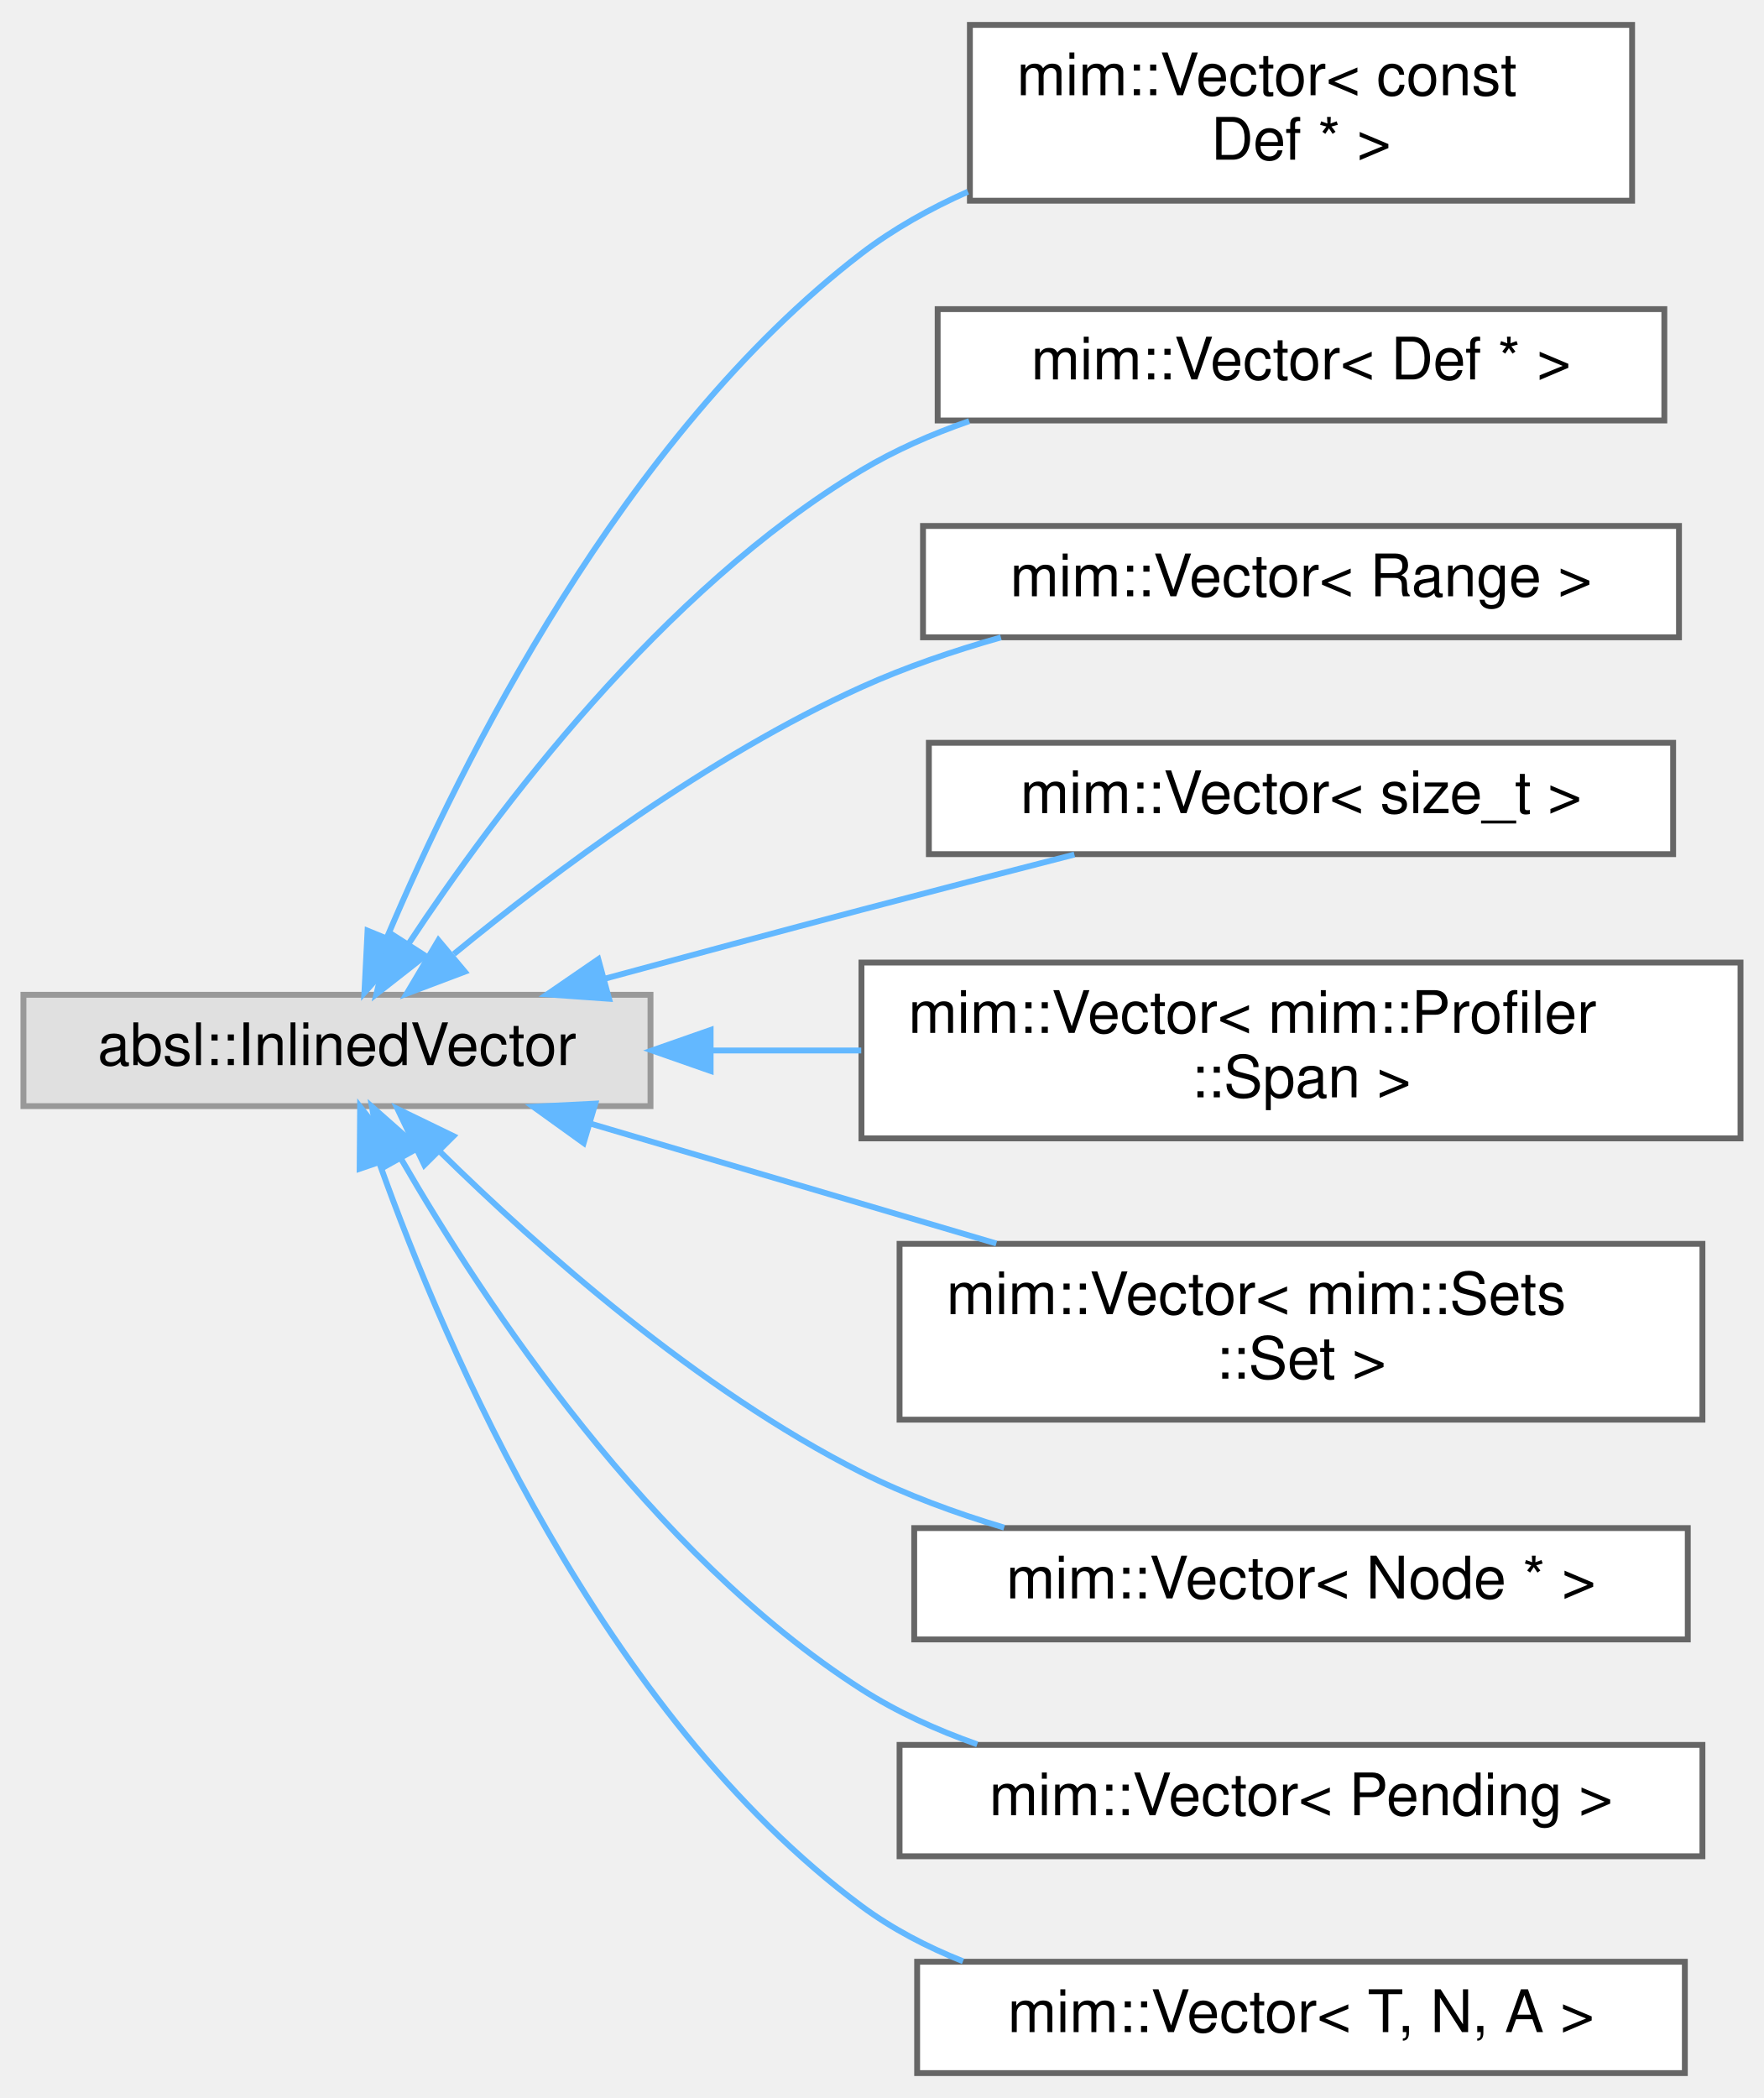
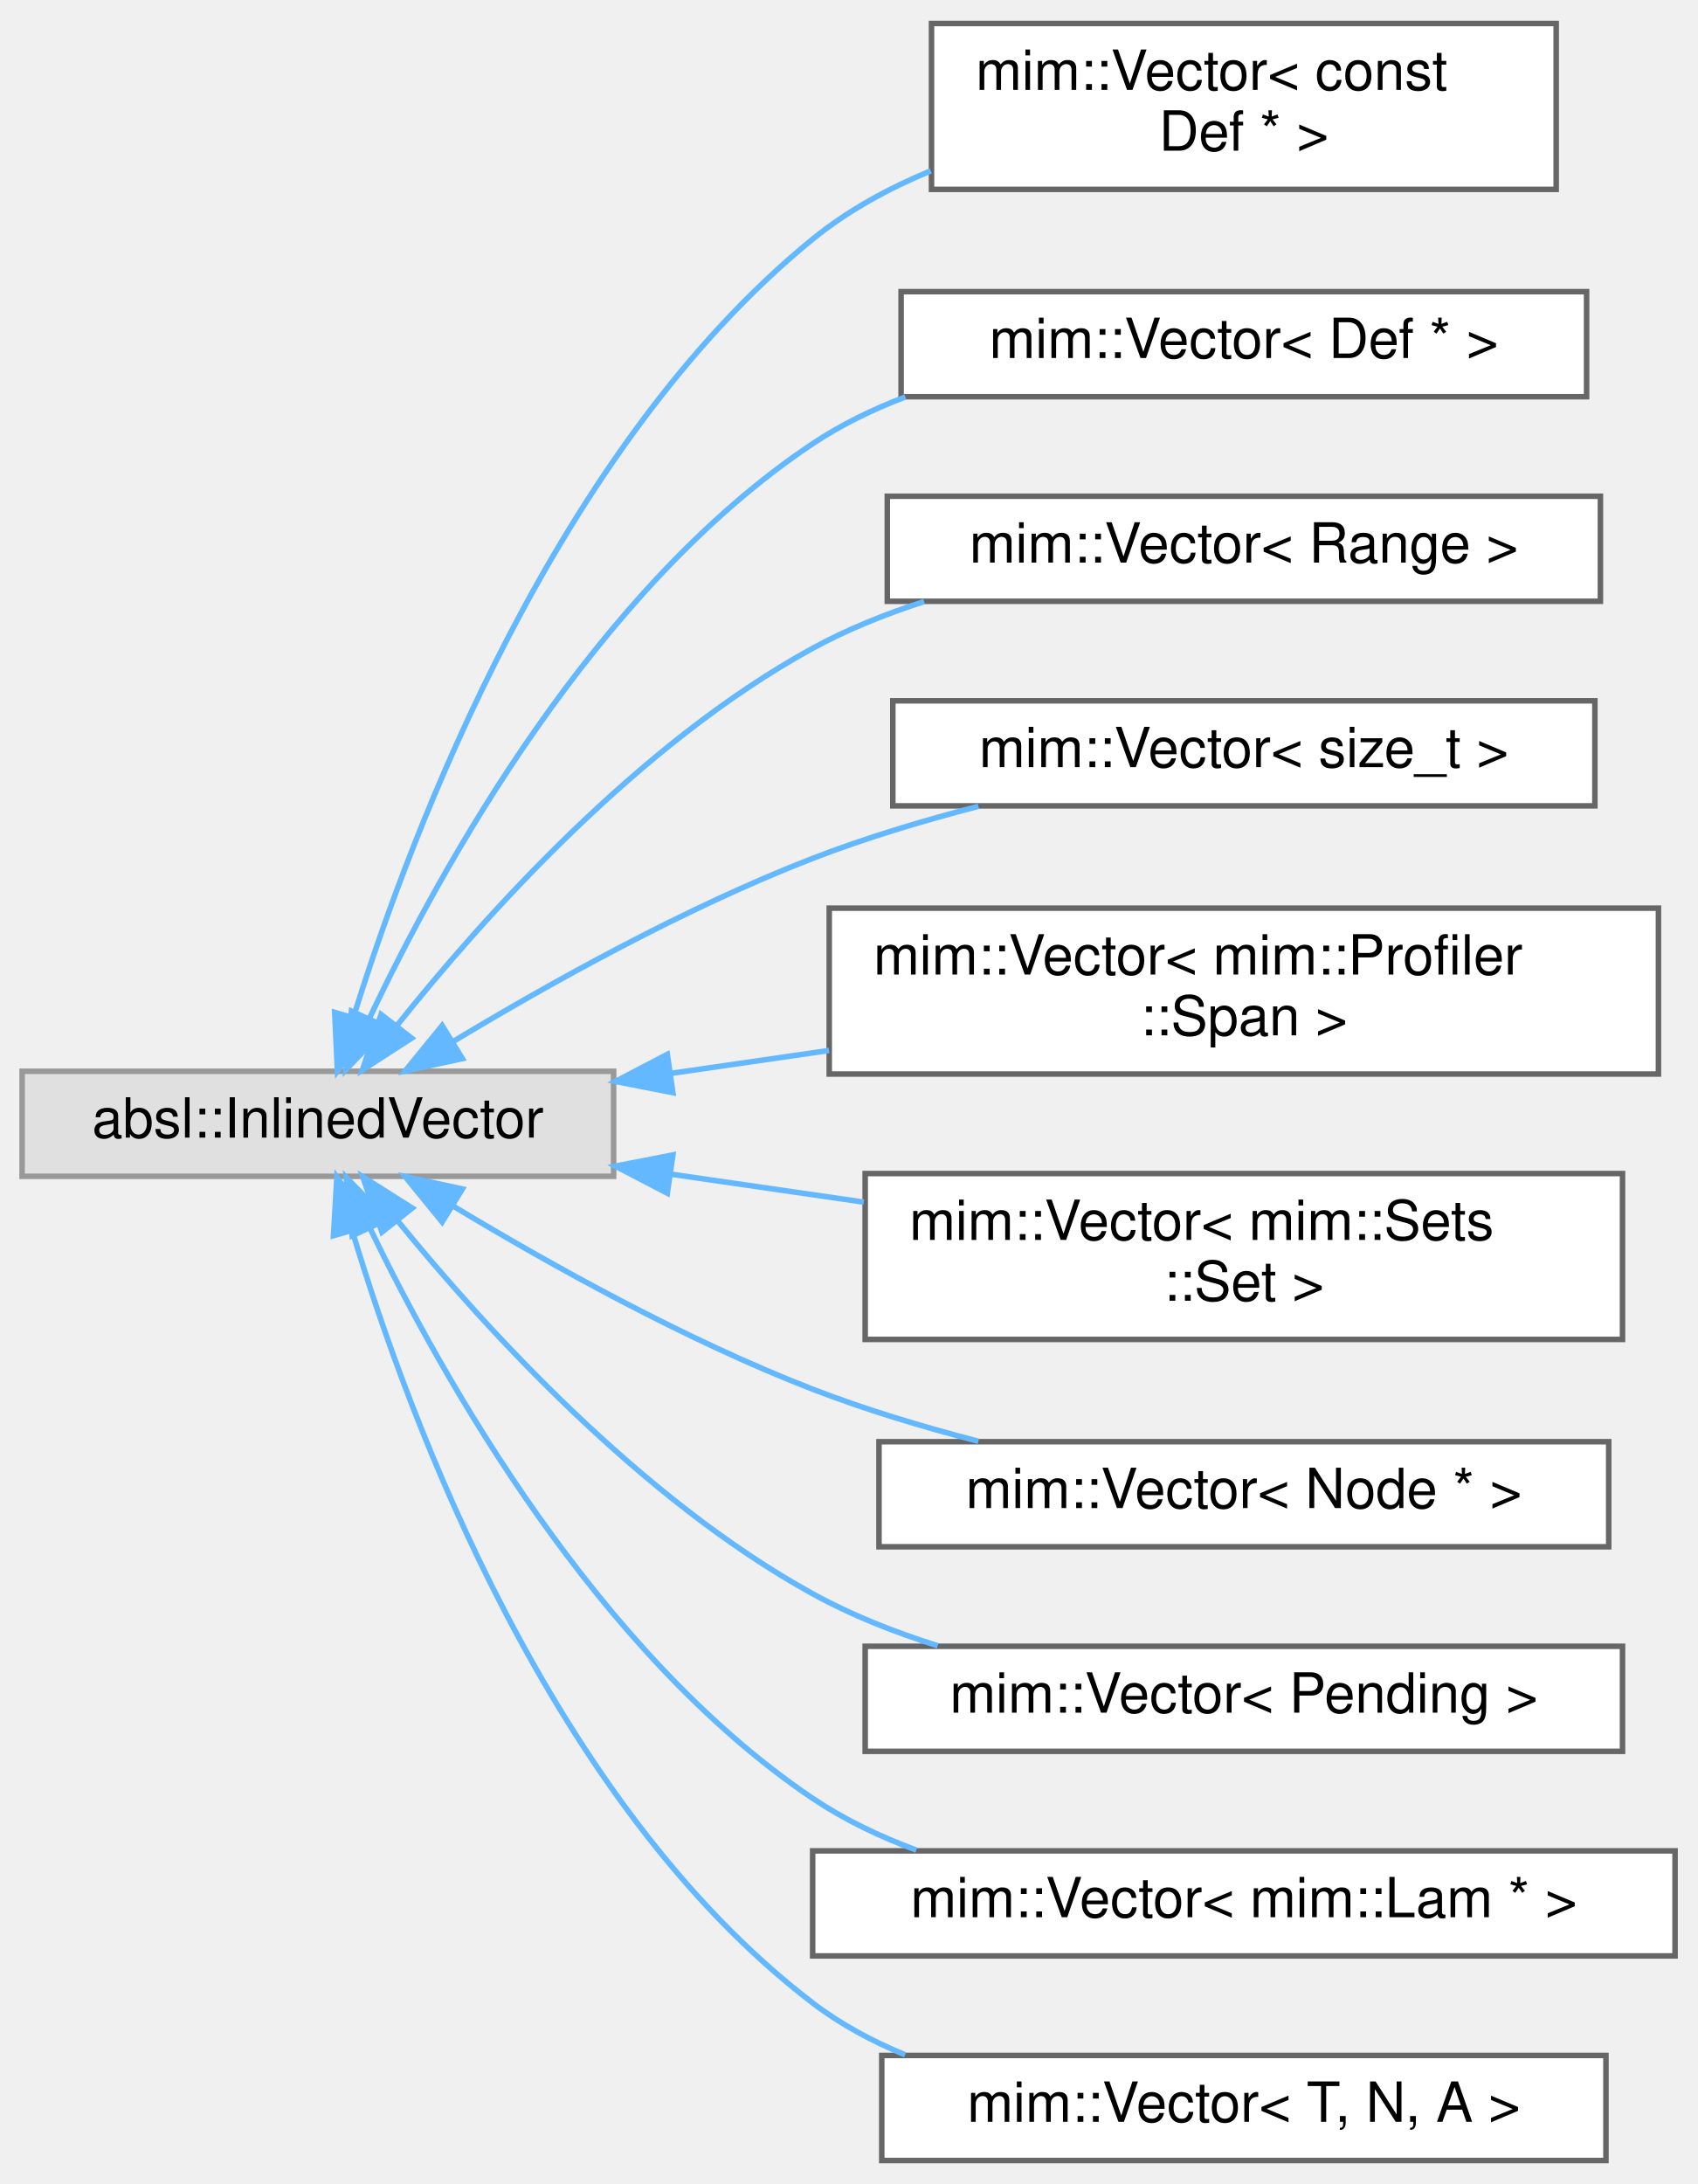
- <svg xmlns="http://www.w3.org/2000/svg" xmlns:xlink="http://www.w3.org/1999/xlink" width="301pt" height="358pt" viewBox="0.00 0.00 301.00 357.50">
-   <g id="graph0" class="graph" transform="scale(1 1) rotate(0) translate(4 353.5)">
+ <svg xmlns="http://www.w3.org/2000/svg" xmlns:xlink="http://www.w3.org/1999/xlink" width="307pt" height="395pt" viewBox="0.00 0.00 307.00 394.50">
+   <g id="graph0" class="graph" transform="scale(1 1) rotate(0) translate(4 390.5)">
    <g id="Node000000" class="node">
      <g id="a_Node000000">
        <a xlink:title=" ">
-           <polygon fill="#e0e0e0" stroke="#999999" points="107,-184 0,-184 0,-165 107,-165 107,-184" />
-           <text text-anchor="middle" x="53.5" y="-172" font-family="Helvetica,sans-Serif" font-size="10.00">absl::InlinedVector</text>
+           <polygon fill="#e0e0e0" stroke="#999999" points="107,-197 0,-197 0,-178 107,-178 107,-197" />
+           <text text-anchor="middle" x="53.5" y="-185" font-family="Helvetica,sans-Serif" font-size="10.00">absl::InlinedVector</text>
        </a>
      </g>
    </g>
    <g id="Node000001" class="node">
      <g id="a_Node000001">
        <a xlink:href="classmim_1_1Vector.html" target="_top" xlink:title=" ">
-           <polygon fill="white" stroke="#666666" points="274.5,-349.5 161.5,-349.5 161.5,-319.5 274.5,-319.5 274.5,-349.5" />
-           <text text-anchor="start" x="169.5" y="-337.5" font-family="Helvetica,sans-Serif" font-size="10.00">mim::Vector&lt; const</text>
-           <text text-anchor="middle" x="218" y="-326.5" font-family="Helvetica,sans-Serif" font-size="10.00"> Def * &gt;</text>
+           <polygon fill="white" stroke="#666666" points="277.5,-386.5 164.5,-386.5 164.5,-356.5 277.5,-356.5 277.5,-386.5" />
+           <text text-anchor="start" x="172.5" y="-374.5" font-family="Helvetica,sans-Serif" font-size="10.00">mim::Vector&lt; const</text>
+           <text text-anchor="middle" x="221" y="-363.5" font-family="Helvetica,sans-Serif" font-size="10.00"> Def * &gt;</text>
        </a>
      </g>
    </g>
    <g id="edge1_Node000000_Node000001" class="edge">
      <g id="a_edge1_Node000000_Node000001">
        <a xlink:title=" ">
-           <path fill="none" stroke="#63b8ff" d="M62.09,-193.92C74.57,-223.38 102.17,-279.22 143,-310.5 148.47,-314.69 154.69,-318.16 161.16,-321.04" />
-           <polygon fill="#63b8ff" stroke="#63b8ff" points="65.2,-192.29 58.18,-184.36 58.72,-194.94 65.2,-192.29" />
+           <path fill="none" stroke="#63b8ff" d="M60.01,-207.03C70.51,-240.69 96.58,-309.66 143,-347.5 149.3,-352.63 156.69,-356.67 164.36,-359.85" />
+           <polygon fill="#63b8ff" stroke="#63b8ff" points="63.25,-205.65 57.04,-197.06 56.54,-207.65 63.25,-205.65" />
        </a>
      </g>
    </g>
    <g id="Node000002" class="node">
      <g id="a_Node000002">
        <a xlink:href="classmim_1_1Vector.html" target="_top" xlink:title=" ">
-           <polygon fill="white" stroke="#666666" points="280,-301 156,-301 156,-282 280,-282 280,-301" />
-           <text text-anchor="middle" x="218" y="-289" font-family="Helvetica,sans-Serif" font-size="10.00">mim::Vector&lt; Def * &gt;</text>
+           <polygon fill="white" stroke="#666666" points="283,-338 159,-338 159,-319 283,-319 283,-338" />
+           <text text-anchor="middle" x="221" y="-326" font-family="Helvetica,sans-Serif" font-size="10.00">mim::Vector&lt; Def * &gt;</text>
        </a>
      </g>
    </g>
    <g id="edge2_Node000000_Node000002" class="edge">
      <g id="a_edge2_Node000000_Node000002">
        <a xlink:title=" ">
-           <path fill="none" stroke="#63b8ff" d="M65.75,-192.75C80.61,-215.27 108.91,-253.07 143,-273.5 148.67,-276.9 154.95,-279.66 161.38,-281.89" />
-           <polygon fill="#63b8ff" stroke="#63b8ff" points="68.57,-190.66 60.23,-184.13 62.68,-194.44 68.57,-190.66" />
+           <path fill="none" stroke="#63b8ff" d="M62.85,-206.63C75.86,-234.08 103.61,-284.22 143,-310.5 148.14,-313.93 153.85,-316.71 159.77,-318.96" />
+           <polygon fill="#63b8ff" stroke="#63b8ff" points="65.94,-204.96 58.6,-197.32 59.57,-207.87 65.94,-204.96" />
        </a>
      </g>
    </g>
    <g id="Node000003" class="node">
      <g id="a_Node000003">
        <a xlink:href="classmim_1_1Vector.html" target="_top" xlink:title=" ">
-           <polygon fill="white" stroke="#666666" points="282.5,-264 153.5,-264 153.5,-245 282.5,-245 282.5,-264" />
-           <text text-anchor="middle" x="218" y="-252" font-family="Helvetica,sans-Serif" font-size="10.00">mim::Vector&lt; Range &gt;</text>
+           <polygon fill="white" stroke="#666666" points="285.5,-301 156.5,-301 156.5,-282 285.5,-282 285.5,-301" />
+           <text text-anchor="middle" x="221" y="-289" font-family="Helvetica,sans-Serif" font-size="10.00">mim::Vector&lt; Range &gt;</text>
        </a>
      </g>
    </g>
    <g id="edge3_Node000000_Node000003" class="edge">
      <g id="a_edge3_Node000000_Node000003">
        <a xlink:title=" ">
-           <path fill="none" stroke="#63b8ff" d="M73.44,-190.95C90.54,-204.98 116.95,-224.71 143,-236.5 150.47,-239.88 158.66,-242.68 166.79,-244.98" />
-           <polygon fill="#63b8ff" stroke="#63b8ff" points="75.31,-187.94 65.4,-184.2 70.81,-193.31 75.31,-187.94" />
+           <path fill="none" stroke="#63b8ff" d="M67.7,-205.14C83.43,-224.87 111.56,-256.31 143,-273.5 149.26,-276.92 156.16,-279.7 163.17,-281.95" />
+           <polygon fill="#63b8ff" stroke="#63b8ff" points="70.46,-202.99 61.56,-197.24 64.93,-207.28 70.46,-202.99" />
        </a>
      </g>
    </g>
    <g id="Node000004" class="node">
      <g id="a_Node000004">
        <a xlink:href="classmim_1_1Vector.html" target="_top" xlink:title=" ">
-           <polygon fill="white" stroke="#666666" points="281.5,-227 154.5,-227 154.5,-208 281.5,-208 281.5,-227" />
-           <text text-anchor="middle" x="218" y="-215" font-family="Helvetica,sans-Serif" font-size="10.00">mim::Vector&lt; size_t &gt;</text>
+           <polygon fill="white" stroke="#666666" points="284.5,-264 157.5,-264 157.5,-245 284.5,-245 284.5,-264" />
+           <text text-anchor="middle" x="221" y="-252" font-family="Helvetica,sans-Serif" font-size="10.00">mim::Vector&lt; size_t &gt;</text>
        </a>
      </g>
    </g>
    <g id="edge4_Node000000_Node000004" class="edge">
      <g id="a_edge4_Node000000_Node000004">
        <a xlink:title=" ">
-           <path fill="none" stroke="#63b8ff" d="M99.25,-186.76C113.25,-190.56 128.76,-194.74 143,-198.5 154.8,-201.61 167.67,-204.94 179.33,-207.93" />
-           <polygon fill="#63b8ff" stroke="#63b8ff" points="99.93,-183.32 89.36,-184.07 98.09,-190.07 99.93,-183.32" />
+           <path fill="none" stroke="#63b8ff" d="M78.15,-202.49C95.54,-212.96 120.03,-226.61 143,-235.5 152.5,-239.18 162.94,-242.32 172.99,-244.92" />
+           <polygon fill="#63b8ff" stroke="#63b8ff" points="79.64,-199.29 69.28,-197.05 75.98,-205.26 79.64,-199.29" />
        </a>
      </g>
    </g>
    <g id="Node000005" class="node">
      <g id="a_Node000005">
        <a xlink:href="classmim_1_1Vector.html" target="_top" xlink:title=" ">
-           <polygon fill="white" stroke="#666666" points="293,-189.5 143,-189.5 143,-159.5 293,-159.5 293,-189.5" />
-           <text text-anchor="start" x="151" y="-177.5" font-family="Helvetica,sans-Serif" font-size="10.00">mim::Vector&lt; mim::Profiler</text>
-           <text text-anchor="middle" x="218" y="-166.5" font-family="Helvetica,sans-Serif" font-size="10.00">::Span &gt;</text>
+           <polygon fill="white" stroke="#666666" points="296,-226.5 146,-226.5 146,-196.5 296,-196.5 296,-226.5" />
+           <text text-anchor="start" x="154" y="-214.5" font-family="Helvetica,sans-Serif" font-size="10.00">mim::Vector&lt; mim::Profiler</text>
+           <text text-anchor="middle" x="221" y="-203.5" font-family="Helvetica,sans-Serif" font-size="10.00">::Span &gt;</text>
        </a>
      </g>
    </g>
    <g id="edge5_Node000000_Node000005" class="edge">
      <g id="a_edge5_Node000000_Node000005">
        <a xlink:title=" ">
-           <path fill="none" stroke="#63b8ff" d="M117.33,-174.5C125.73,-174.5 134.39,-174.5 142.96,-174.5" />
-           <polygon fill="#63b8ff" stroke="#63b8ff" points="117.26,-171 107.26,-174.5 117.26,-178 117.26,-171" />
+           <path fill="none" stroke="#63b8ff" d="M117.31,-196.61C126.67,-197.97 136.4,-199.38 145.96,-200.76" />
+           <polygon fill="#63b8ff" stroke="#63b8ff" points="117.72,-193.13 107.32,-195.16 116.71,-200.06 117.72,-193.13" />
        </a>
      </g>
    </g>
    <g id="Node000006" class="node">
      <g id="a_Node000006">
        <a xlink:href="classmim_1_1Vector.html" target="_top" xlink:title=" ">
-           <polygon fill="white" stroke="#666666" points="286.5,-141.5 149.5,-141.5 149.5,-111.5 286.5,-111.5 286.5,-141.5" />
-           <text text-anchor="start" x="157.5" y="-129.5" font-family="Helvetica,sans-Serif" font-size="10.00">mim::Vector&lt; mim::Sets</text>
-           <text text-anchor="middle" x="218" y="-118.5" font-family="Helvetica,sans-Serif" font-size="10.00">::Set &gt;</text>
+           <polygon fill="white" stroke="#666666" points="289.5,-178.5 152.5,-178.5 152.5,-148.5 289.5,-148.5 289.5,-178.5" />
+           <text text-anchor="start" x="160.5" y="-166.5" font-family="Helvetica,sans-Serif" font-size="10.00">mim::Vector&lt; mim::Sets</text>
+           <text text-anchor="middle" x="221" y="-155.5" font-family="Helvetica,sans-Serif" font-size="10.00">::Set &gt;</text>
        </a>
      </g>
    </g>
    <g id="edge6_Node000000_Node000006" class="edge">
      <g id="a_edge6_Node000000_Node000006">
        <a xlink:title=" ">
-           <path fill="none" stroke="#63b8ff" d="M96.68,-162.04C117.87,-155.78 143.71,-148.15 166.01,-141.56" />
-           <polygon fill="#63b8ff" stroke="#63b8ff" points="95.59,-158.71 86.99,-164.9 97.58,-165.43 95.59,-158.71" />
+           <path fill="none" stroke="#63b8ff" d="M117.22,-178.41C128.67,-176.74 140.66,-175.01 152.25,-173.33" />
+           <polygon fill="#63b8ff" stroke="#63b8ff" points="116.71,-174.94 107.32,-179.84 117.72,-181.87 116.71,-174.94" />
        </a>
      </g>
    </g>
    <g id="Node000007" class="node">
      <g id="a_Node000007">
        <a xlink:href="classmim_1_1Vector.html" target="_top" xlink:title=" ">
-           <polygon fill="white" stroke="#666666" points="284,-93 152,-93 152,-74 284,-74 284,-93" />
-           <text text-anchor="middle" x="218" y="-81" font-family="Helvetica,sans-Serif" font-size="10.00">mim::Vector&lt; Node * &gt;</text>
+           <polygon fill="white" stroke="#666666" points="287,-130 155,-130 155,-111 287,-111 287,-130" />
+           <text text-anchor="middle" x="221" y="-118" font-family="Helvetica,sans-Serif" font-size="10.00">mim::Vector&lt; Node * &gt;</text>
        </a>
      </g>
    </g>
    <g id="edge7_Node000000_Node000007" class="edge">
      <g id="a_edge7_Node000000_Node000007">
        <a xlink:title=" ">
-           <path fill="none" stroke="#63b8ff" d="M71.15,-157.16C87.85,-140.75 115.04,-116.6 143,-102.5 150.58,-98.68 158.99,-95.58 167.35,-93.08" />
-           <polygon fill="#63b8ff" stroke="#63b8ff" points="68.41,-154.95 63.84,-164.51 73.37,-159.89 68.41,-154.95" />
+           <path fill="none" stroke="#63b8ff" d="M78.15,-172.51C95.54,-162.04 120.03,-148.39 143,-139.5 152.5,-135.82 162.94,-132.68 172.99,-130.08" />
+           <polygon fill="#63b8ff" stroke="#63b8ff" points="75.98,-169.74 69.28,-177.95 79.64,-175.71 75.98,-169.74" />
        </a>
      </g>
    </g>
    <g id="Node000008" class="node">
      <g id="a_Node000008">
        <a xlink:href="classmim_1_1Vector.html" target="_top" xlink:title=" ">
-           <polygon fill="white" stroke="#666666" points="286.5,-56 149.5,-56 149.5,-37 286.5,-37 286.5,-56" />
-           <text text-anchor="middle" x="218" y="-44" font-family="Helvetica,sans-Serif" font-size="10.00">mim::Vector&lt; Pending &gt;</text>
+           <polygon fill="white" stroke="#666666" points="289.5,-93 152.5,-93 152.5,-74 289.5,-74 289.5,-93" />
+           <text text-anchor="middle" x="221" y="-81" font-family="Helvetica,sans-Serif" font-size="10.00">mim::Vector&lt; Pending &gt;</text>
        </a>
      </g>
    </g>
    <g id="edge8_Node000000_Node000008" class="edge">
      <g id="a_edge8_Node000000_Node000008">
        <a xlink:title=" ">
-           <path fill="none" stroke="#63b8ff" d="M64.5,-155.91C78.67,-131.38 106.93,-88.62 143,-65.5 149.03,-61.63 155.81,-58.55 162.75,-56.1" />
-           <polygon fill="#63b8ff" stroke="#63b8ff" points="61.29,-154.48 59.46,-164.91 67.4,-157.89 61.29,-154.48" />
+           <path fill="none" stroke="#63b8ff" d="M68,-169.87C83.84,-150.42 111.93,-119.62 143,-102.5 149.99,-98.65 157.77,-95.56 165.62,-93.1" />
+           <polygon fill="#63b8ff" stroke="#63b8ff" points="65.09,-167.91 61.61,-177.92 70.57,-172.26 65.09,-167.91" />
        </a>
      </g>
    </g>
    <g id="Node000009" class="node">
      <g id="a_Node000009">
-         <a xlink:href="classmim_1_1Vector.html" target="_top" xlink:title="This is a thin wrapper for absl::InlinedVector&lt;T, N, A&gt; which is a drop-in replacement for std::vecto...">
-           <polygon fill="white" stroke="#666666" points="283.5,-19 152.5,-19 152.5,0 283.5,0 283.5,-19" />
-           <text text-anchor="middle" x="218" y="-7" font-family="Helvetica,sans-Serif" font-size="10.00">mim::Vector&lt; T, N, A &gt;</text>
+         <a xlink:href="classmim_1_1Vector.html" target="_top" xlink:title=" ">
+           <polygon fill="white" stroke="#666666" points="299,-56 143,-56 143,-37 299,-37 299,-56" />
+           <text text-anchor="middle" x="221" y="-44" font-family="Helvetica,sans-Serif" font-size="10.00">mim::Vector&lt; mim::Lam * &gt;</text>
        </a>
      </g>
    </g>
    <g id="edge9_Node000000_Node000009" class="edge">
      <g id="a_edge9_Node000000_Node000009">
        <a xlink:title=" ">
-           <path fill="none" stroke="#63b8ff" d="M60.79,-155.12C72.06,-123.59 98.72,-61.37 143,-28.5 148.22,-24.63 154.15,-21.54 160.33,-19.08" />
-           <polygon fill="#63b8ff" stroke="#63b8ff" points="57.37,-154.31 57.45,-164.9 64,-156.57 57.37,-154.31" />
+           <path fill="none" stroke="#63b8ff" d="M62.94,-168.58C76.05,-141.44 103.93,-91.81 143,-65.5 148.71,-61.66 155.13,-58.59 161.76,-56.14" />
+           <polygon fill="#63b8ff" stroke="#63b8ff" points="59.7,-167.25 58.64,-177.79 66.04,-170.21 59.7,-167.25" />
+         </a>
+       </g>
+     </g>
+     <g id="Node000010" class="node">
+       <g id="a_Node000010">
+         <a xlink:href="classmim_1_1Vector.html" target="_top" xlink:title="This is a thin wrapper for absl::InlinedVector&lt;T, N, A&gt; which is a drop-in replacement for std::vecto...">
+           <polygon fill="white" stroke="#666666" points="286.5,-19 155.5,-19 155.5,0 286.5,0 286.5,-19" />
+           <text text-anchor="middle" x="221" y="-7" font-family="Helvetica,sans-Serif" font-size="10.00">mim::Vector&lt; T, N, A &gt;</text>
+         </a>
+       </g>
+     </g>
+     <g id="edge10_Node000000_Node000010" class="edge">
+       <g id="a_edge10_Node000000_Node000010">
+         <a xlink:title=" ">
+           <path fill="none" stroke="#63b8ff" d="M59.82,-167.8C70.02,-133.9 95.64,-64.69 143,-28.5 148.03,-24.65 153.74,-21.58 159.73,-19.12" />
+           <polygon fill="#63b8ff" stroke="#63b8ff" points="56.33,-167.27 56.94,-177.85 63.06,-169.2 56.33,-167.27" />
        </a>
      </g>
    </g>
  </g>
</svg>
